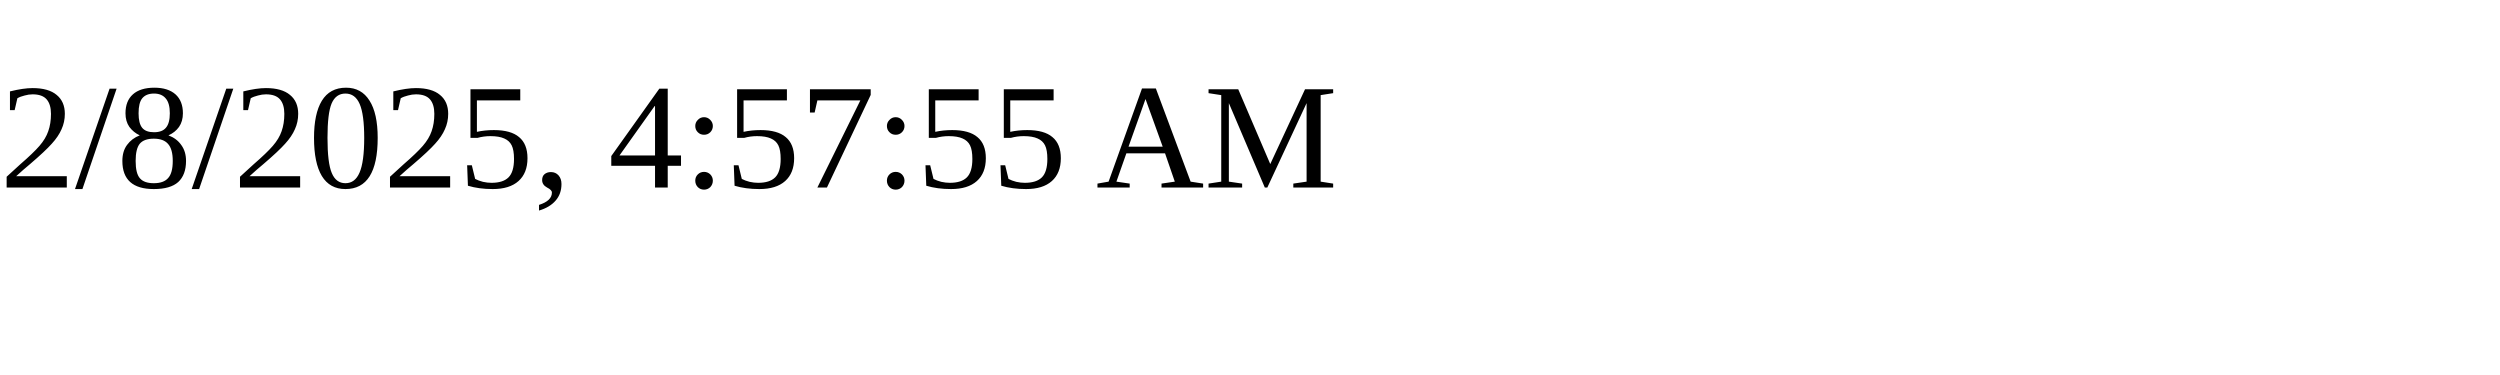
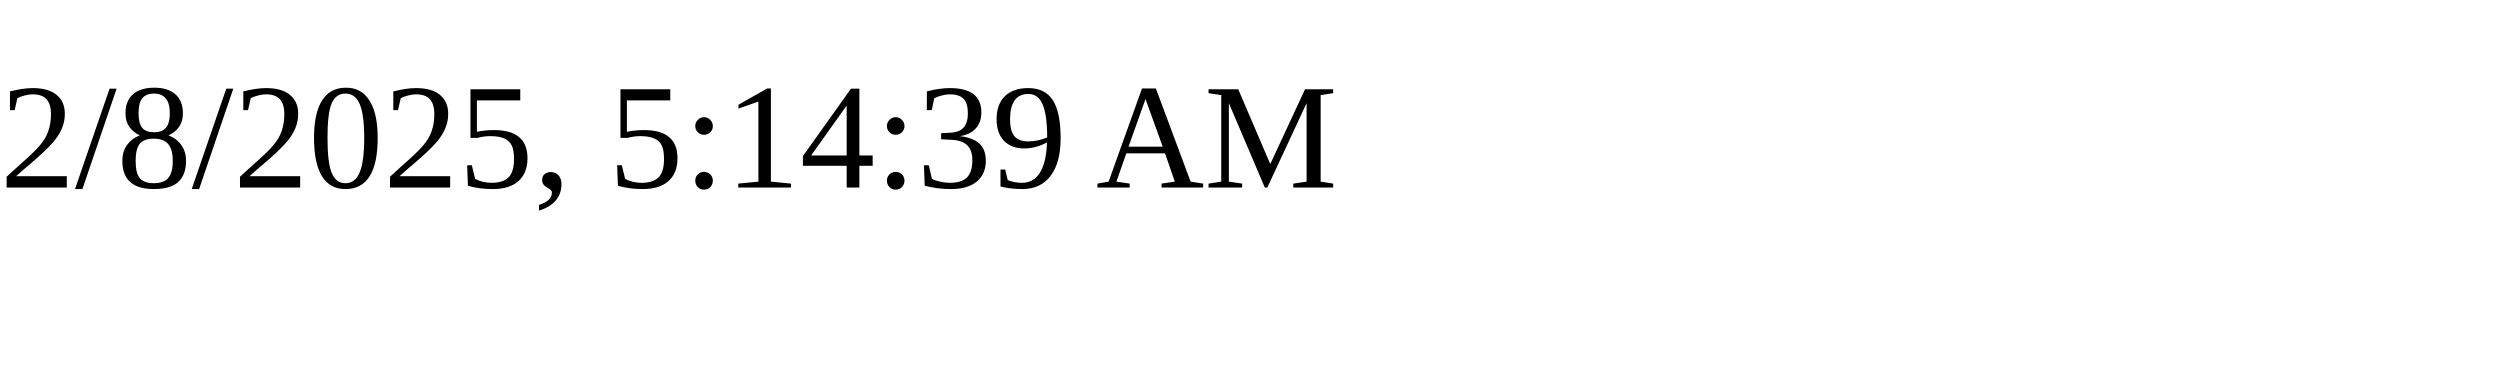
<svg xmlns="http://www.w3.org/2000/svg" height="30" width="200">
-   <text x="0" y="15">2/8/2025, 4:57:55 AM</text>
+   <text x="0" y="15">2/8/2025, 5:14:39 AM</text>
</svg>
